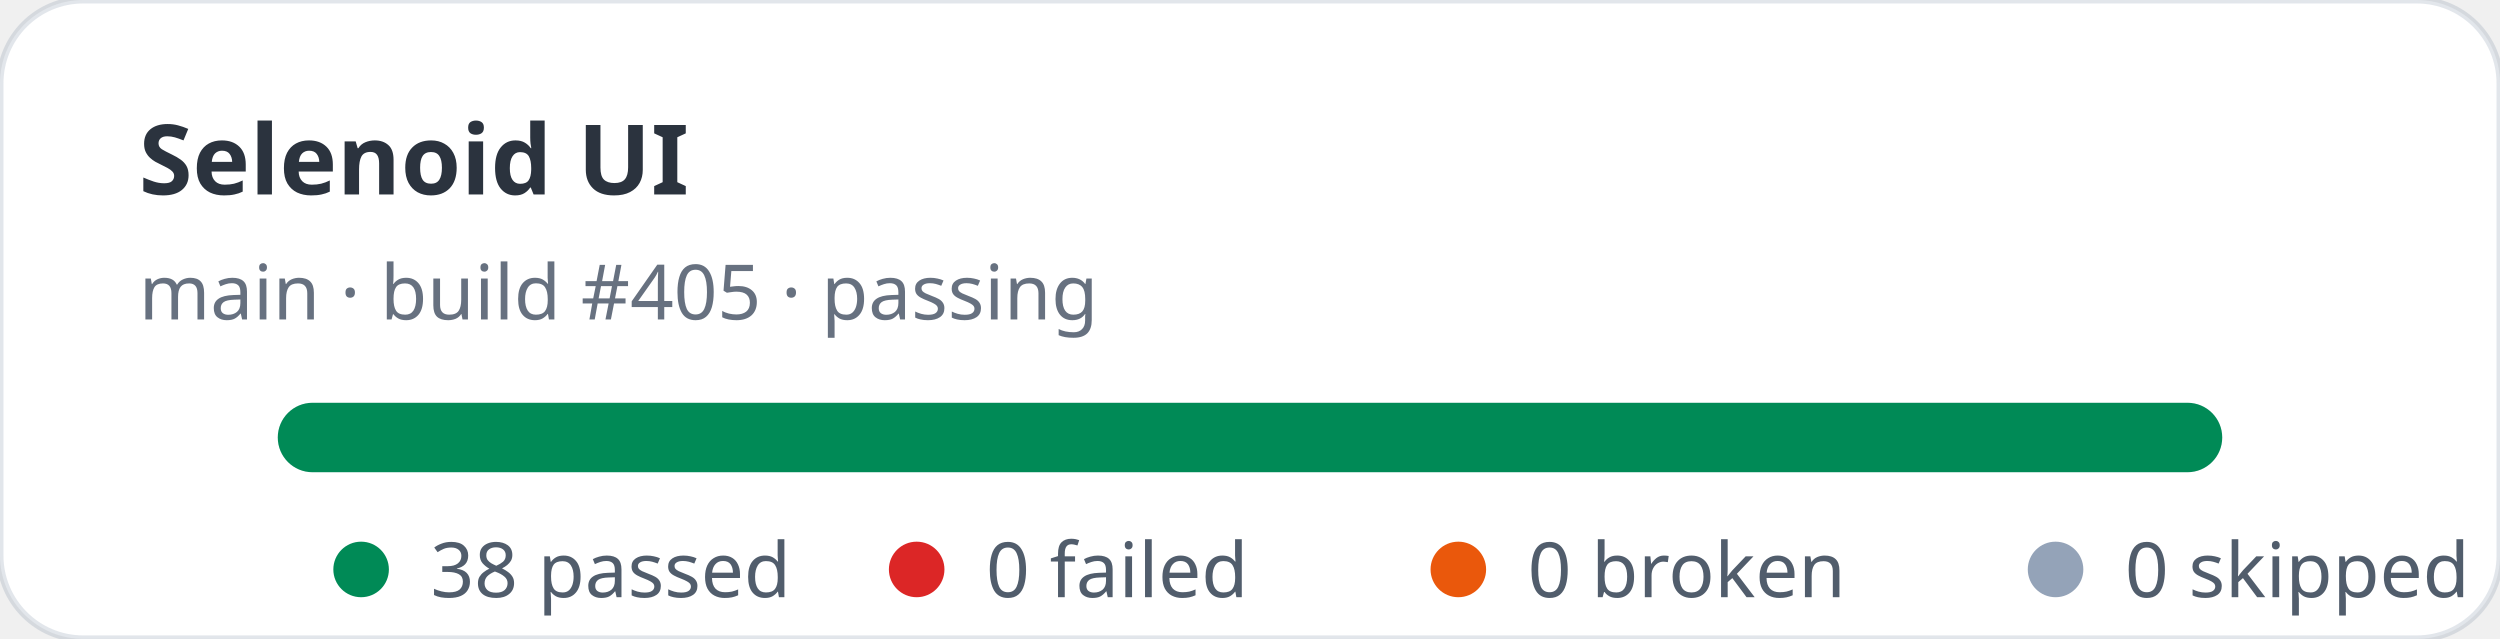
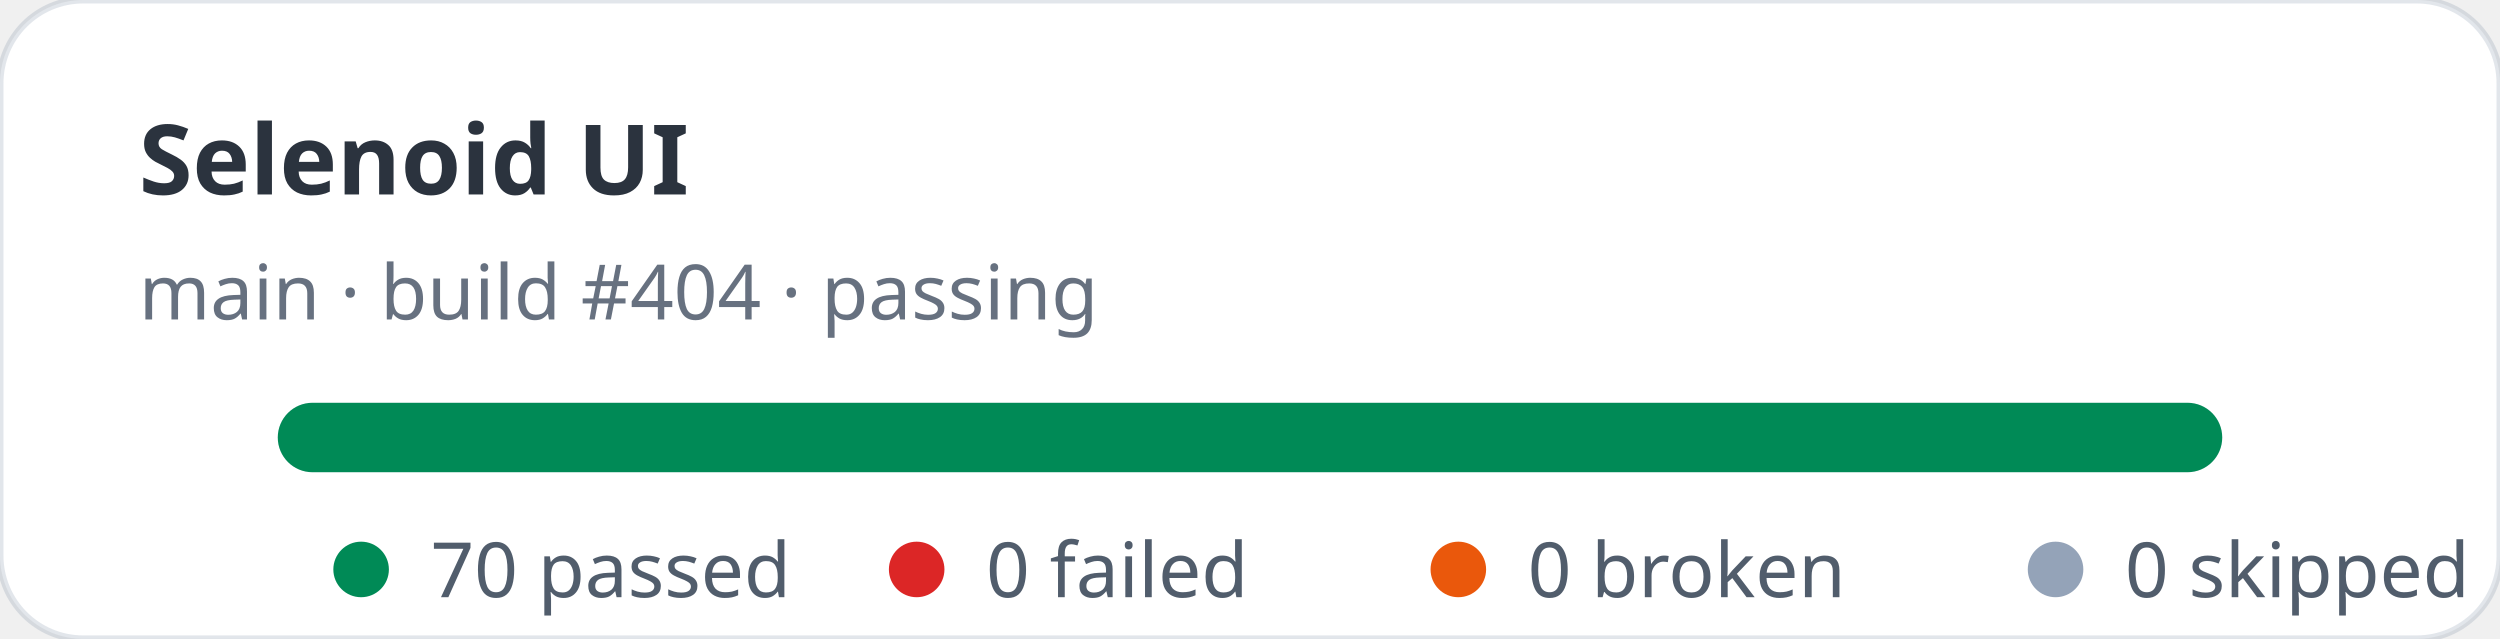
- <svg xmlns="http://www.w3.org/2000/svg" width="360" height="92" viewBox="0 0 360 92" role="img" aria-label="Selenoid UI stats: 38 passed, 0 failed">
+ <svg xmlns="http://www.w3.org/2000/svg" width="360" height="92" viewBox="0 0 360 92" role="img" aria-label="Selenoid UI stats: 70 passed, 0 failed">
  <rect width="360" height="92" rx="12" fill="#ffffff" stroke="rgba(11,48,86,0.12)" />
  <text x="20" y="28" fill="rgba(1,10,24,0.83)" font-family="ui-sans-serif,system-ui,sans-serif" font-size="14" font-weight="700">Selenoid UI</text>
-   <text x="20" y="46" fill="rgba(2,19,44,0.6)" font-family="ui-sans-serif,system-ui,sans-serif" font-size="11">main · build #405 · passing</text>
+   <text x="20" y="46" fill="rgba(2,19,44,0.6)" font-family="ui-sans-serif,system-ui,sans-serif" font-size="11">main · build #404 · passing</text>
  <rect x="40" y="58" width="280" height="10" rx="5" fill="#e2e8f0" />
  <rect x="40" y="58" width="280" height="10" rx="5" fill="#008a56" />
  <g font-family="ui-sans-serif,system-ui,sans-serif" font-size="11" fill="rgba(1,18,40,0.68)">
    <circle cx="52" cy="82" r="4" fill="#008a56" />
-     <text x="62" y="86">38 passed</text>
+     <text x="62" y="86">70 passed</text>
    <circle cx="132" cy="82" r="4" fill="#dc2626" />
    <text x="142" y="86">0 failed</text>
    <circle cx="210" cy="82" r="4" fill="#ea580c" />
    <text x="220" y="86">0 broken</text>
    <circle cx="296" cy="82" r="4" fill="#94a3b8" />
    <text x="306" y="86">0 skipped</text>
  </g>
</svg>
